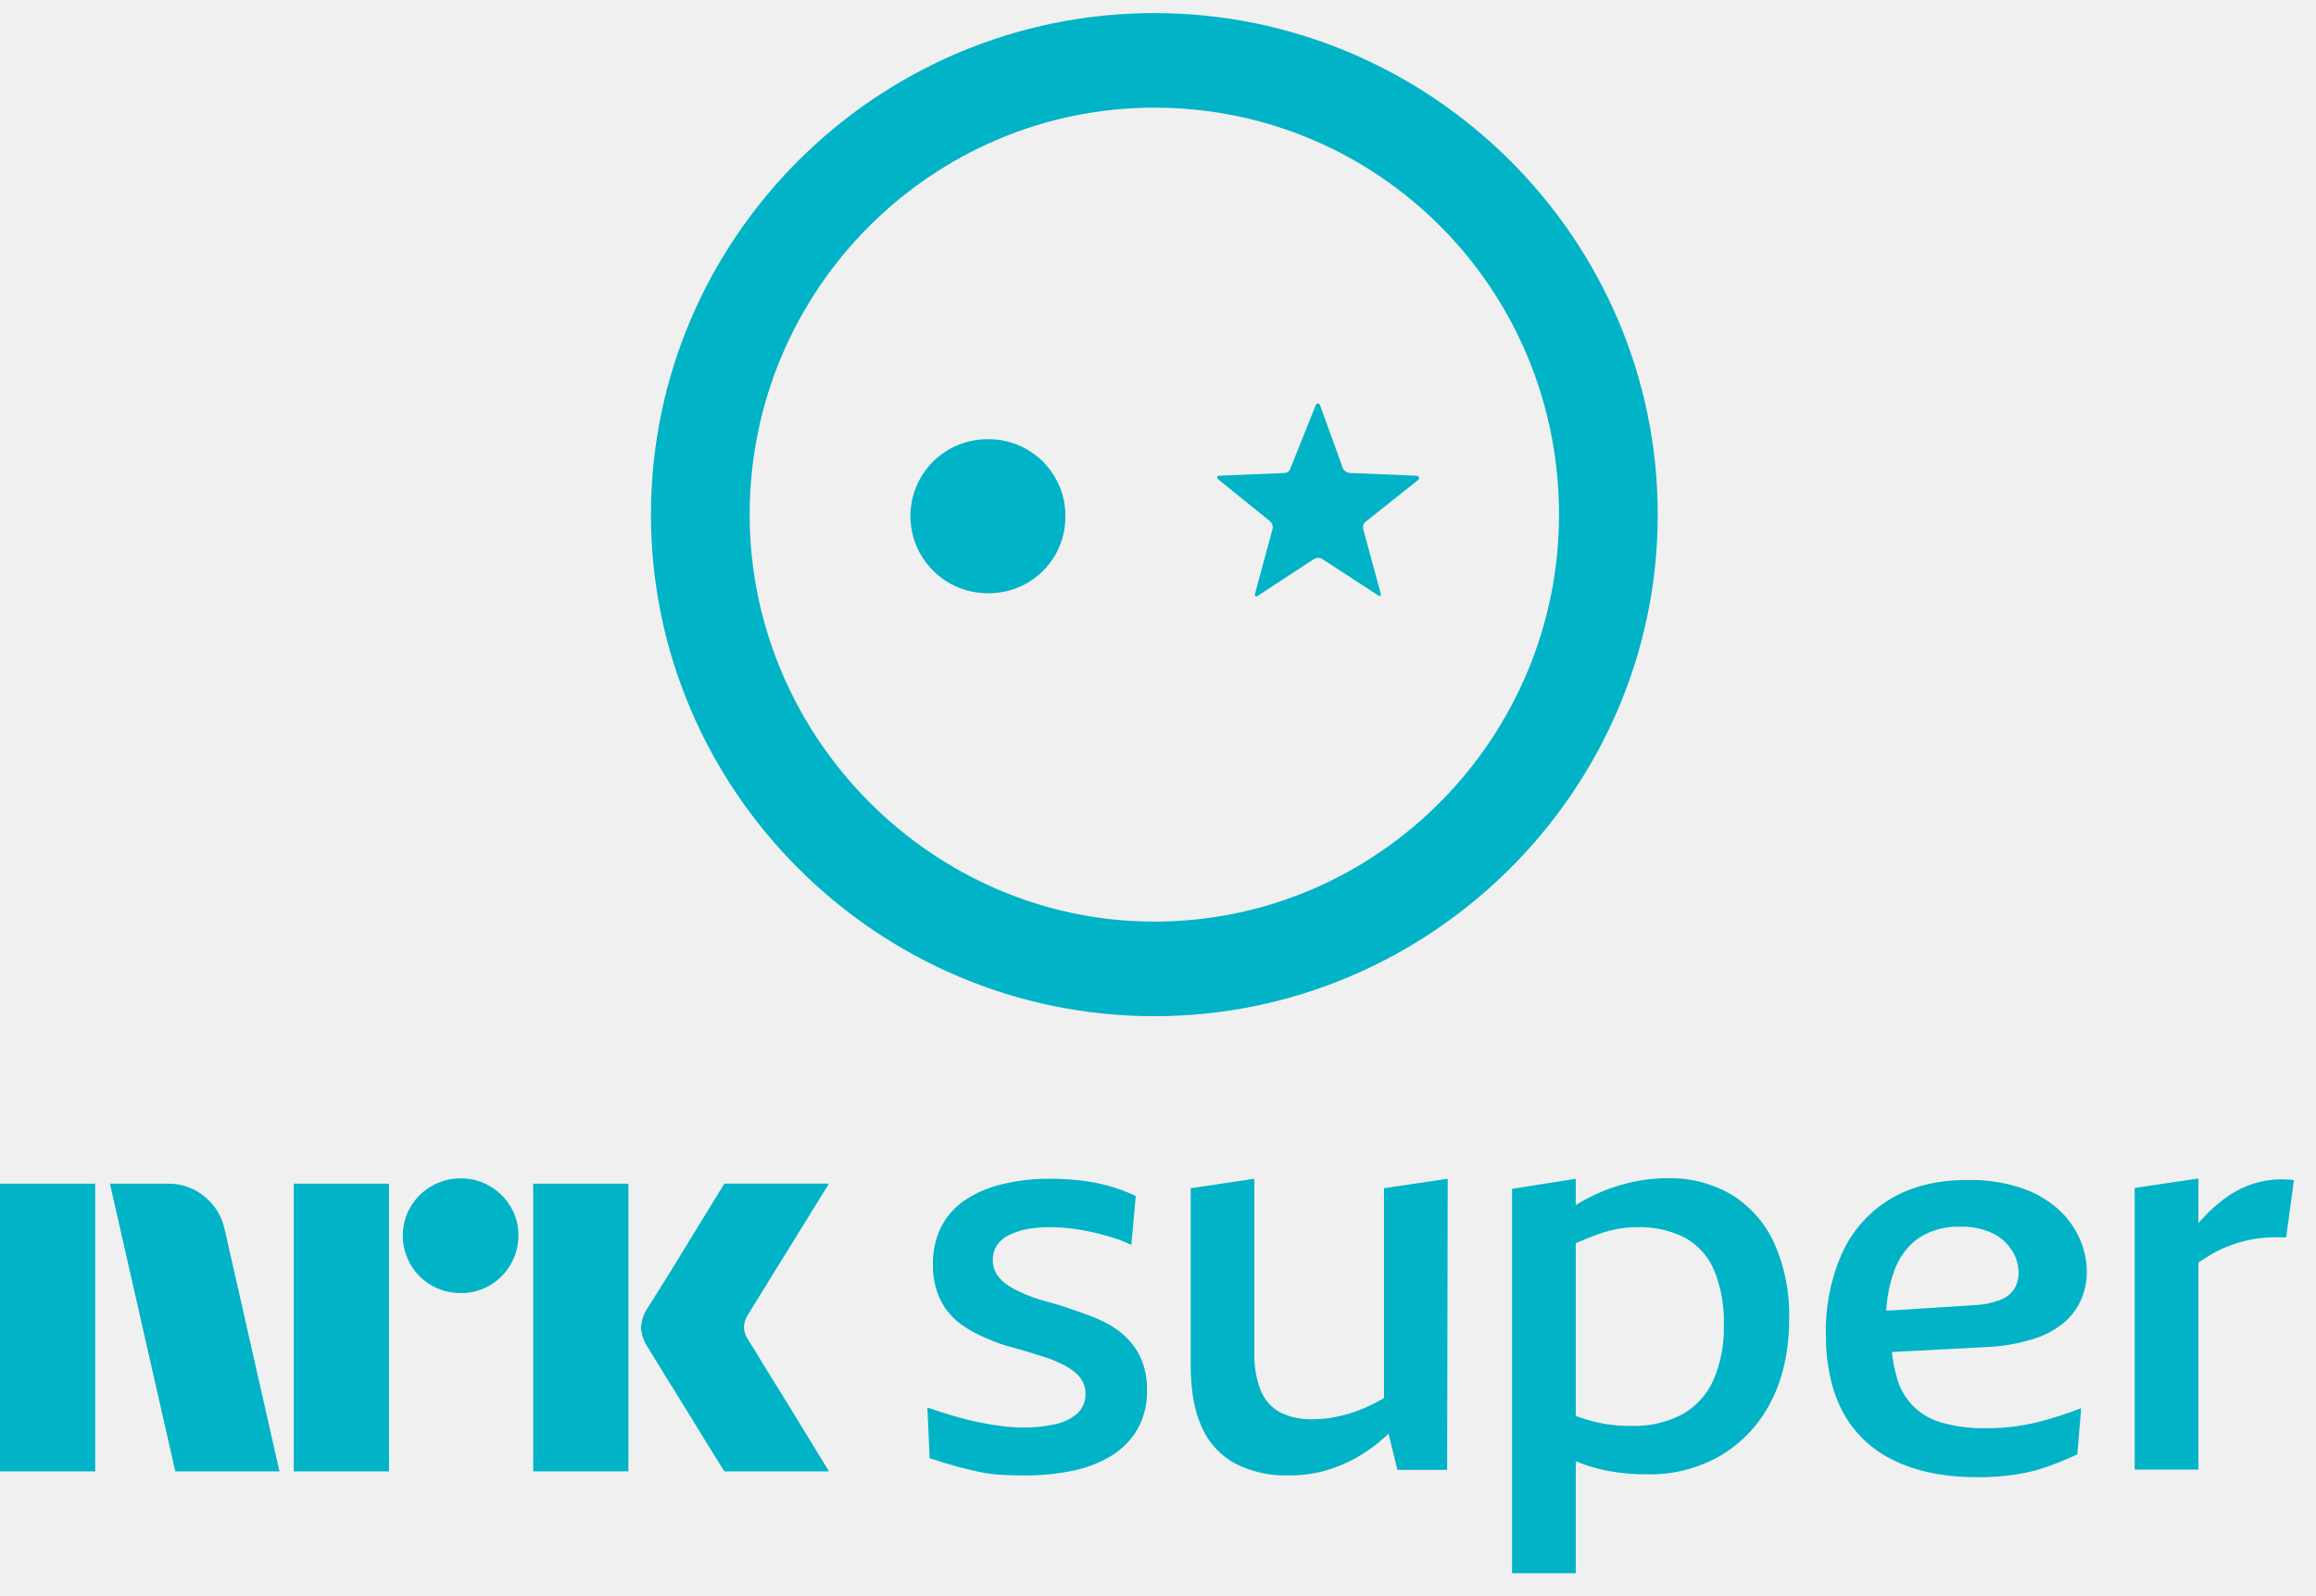
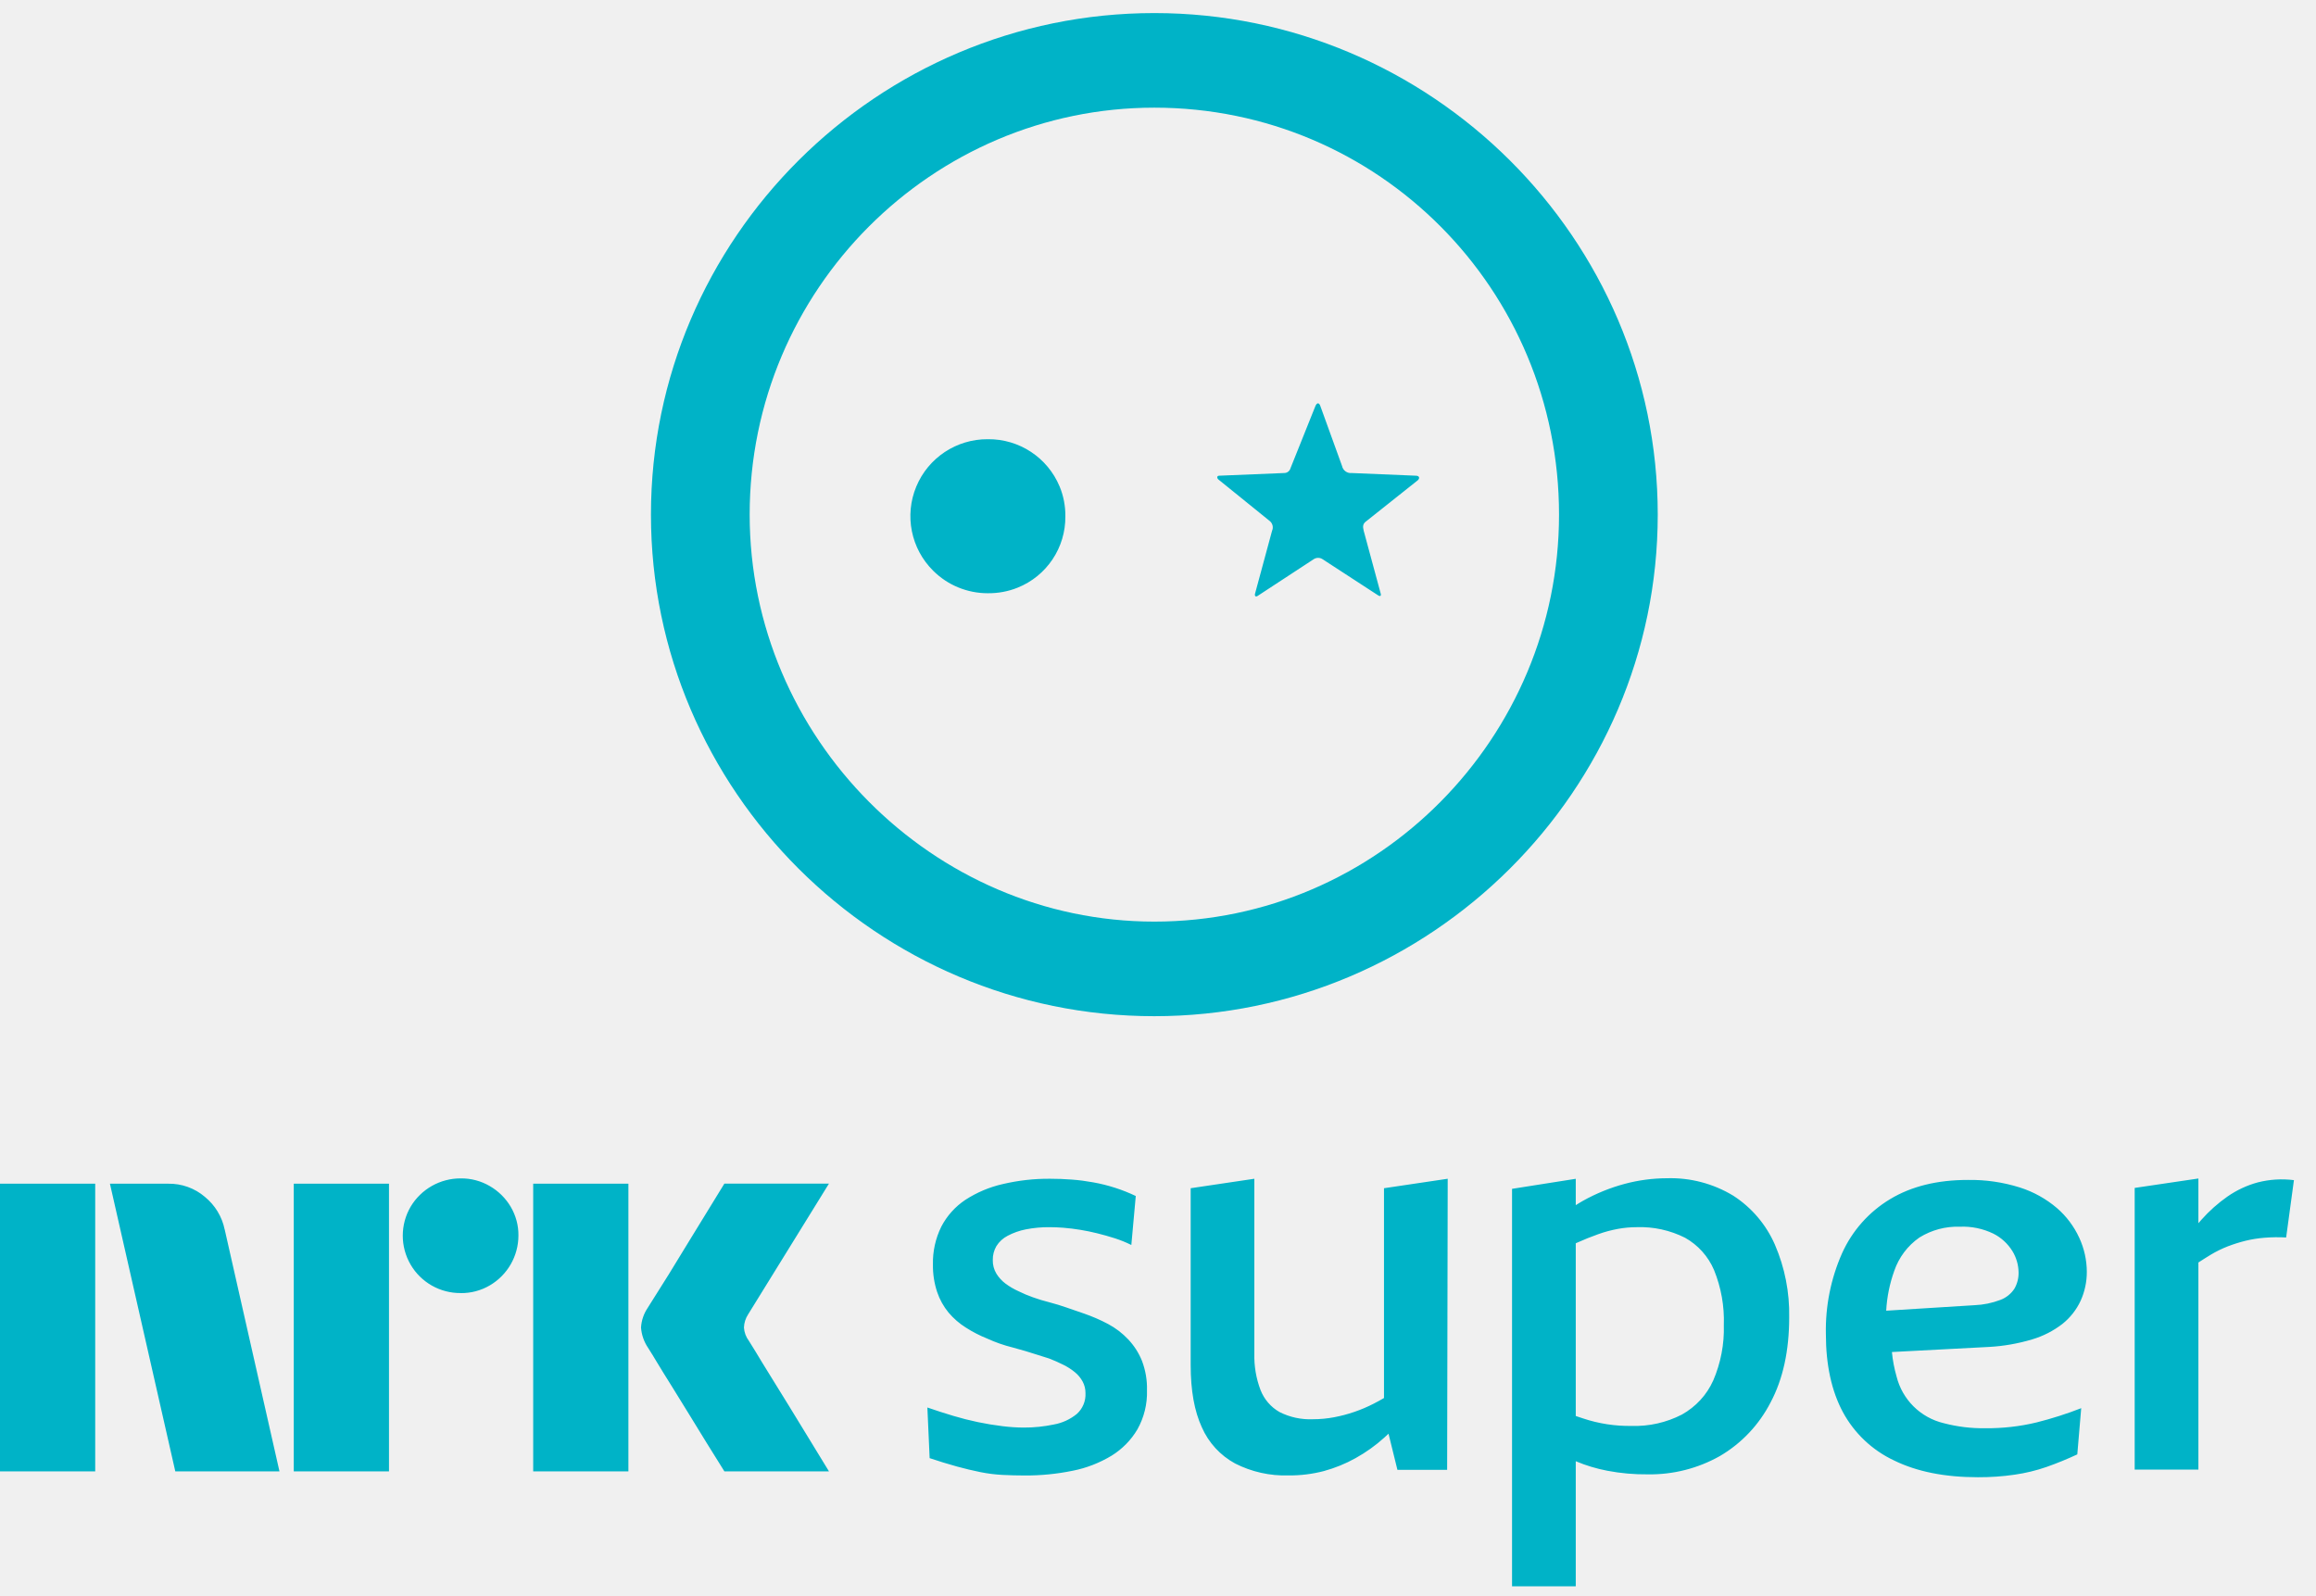
- <svg xmlns="http://www.w3.org/2000/svg" viewBox="0 0 45 31">
-   <g clip-path="url(#a)">
-     <g fill="#00B3C7" clip-path="url(#b)">
-       <path d="M22.188 26.443c.07.183.103.378.098.574.008.264-.056.526-.185.757-.123.21-.297.386-.504.514-.233.14-.488.24-.755.292-.307.063-.62.094-.934.092-.145 0-.288-.004-.429-.011a2.977 2.977 0 0 1-.429-.054 6.941 6.941 0 0 1-.456-.109 10.014 10.014 0 0 1-.531-.163l-.044-.984c.167.058.335.112.505.163a5.735 5.735 0 0 0 .956.2c.134.017.27.026.406.027.2.001.398-.019.592-.06a.98.98 0 0 0 .445-.205.51.51 0 0 0 .168-.405.467.467 0 0 0-.054-.222.61.61 0 0 0-.152-.184 1.171 1.171 0 0 0-.228-.146 3.08 3.08 0 0 0-.272-.12 8.66 8.66 0 0 1-.222-.07c-.076-.024-.156-.05-.24-.075a6.712 6.712 0 0 0-.249-.07 2.815 2.815 0 0 1-.494-.173 2.447 2.447 0 0 1-.412-.212 1.443 1.443 0 0 1-.337-.292 1.255 1.255 0 0 1-.222-.4 1.612 1.612 0 0 1-.082-.535c-.006-.255.05-.507.163-.736a1.4 1.4 0 0 1 .467-.52c.222-.144.469-.249.728-.307.302-.071.612-.106.922-.103.137 0 .277.005.418.016.14.01.28.029.418.054a3.261 3.261 0 0 1 .825.265l-.086.952a2.285 2.285 0 0 0-.32-.13 5.266 5.266 0 0 0-.343-.097 4.13 4.13 0 0 0-.657-.108 3.59 3.59 0 0 0-.266-.011 2.301 2.301 0 0 0-.467.043 1.282 1.282 0 0 0-.352.125.56.56 0 0 0-.217.2.518.518 0 0 0-.07.27.49.49 0 0 0 .07.265.703.703 0 0 0 .179.195c.077.057.161.106.25.146.091.045.185.085.282.119.1.036.208.069.32.097.112.03.225.063.337.103.112.04.222.078.33.114.163.056.321.124.473.205.146.078.277.178.39.298.114.121.205.262.267.416Zm4.703-3.353 1.238-.184-.011 5.657h-.966l-.173-.703c-.027.026-.054.052-.082.076-.17.154-.358.288-.56.4-.193.108-.399.191-.613.25a2.637 2.637 0 0 1-.689.085c-.36.011-.716-.069-1.037-.232a1.473 1.473 0 0 1-.646-.703c-.145-.314-.217-.716-.217-1.206v-3.44l1.237-.184v3.397c-.006.241.034.482.12.708.07.18.2.332.369.428.201.102.426.15.651.14a2.2 2.2 0 0 0 .407-.038 2.832 2.832 0 0 0 .771-.264c.066-.034.133-.07.201-.11V23.09Zm6.788.146a2.347 2.347 0 0 0-1.292-.34 3.212 3.212 0 0 0-.815.108 3.547 3.547 0 0 0-.814.33c-.047.026-.094.056-.141.085v-.512l-1.238.195v7.723h1.238v-2.43c.197.083.403.145.613.185.26.05.523.073.787.07.491.008.974-.115 1.401-.356.42-.246.76-.607.983-1.039.242-.454.363-1.006.363-1.655a3.393 3.393 0 0 0-.277-1.412 2.162 2.162 0 0 0-.808-.952Zm-.392 3.592c-.125.28-.339.51-.607.66a1.997 1.997 0 0 1-.977.221 2.837 2.837 0 0 1-.945-.146 7.15 7.15 0 0 1-.141-.047V24.16l.01-.005c.153-.069.296-.126.43-.173.125-.045.254-.079.385-.103.118-.021.238-.032.358-.032.326-.012.649.059.94.205.252.141.451.362.564.628.138.34.203.704.19 1.07.011.37-.06.737-.206 1.077Zm6.196-.8c.214-.063.415-.166.592-.303.15-.12.271-.274.352-.449.08-.177.121-.369.12-.563a1.588 1.588 0 0 0-.147-.66 1.704 1.704 0 0 0-.434-.578 2.08 2.08 0 0 0-.722-.4 3.18 3.18 0 0 0-1.01-.146c-.593 0-1.096.124-1.509.373a2.355 2.355 0 0 0-.933 1.05 3.692 3.692 0 0 0-.315 1.573c0 .599.11 1.104.33 1.515.222.411.57.741.994.94.442.217.985.326 1.629.326.24.001.48-.015.717-.05.21-.03.417-.08.618-.15a6.58 6.58 0 0 0 .597-.244l.076-.898c-.281.11-.57.202-.863.276-.329.08-.666.117-1.004.114a3 3 0 0 1-.803-.098 1.24 1.24 0 0 1-.918-.909 2.607 2.607 0 0 1-.09-.474l1.887-.099c.284-.015.564-.065.836-.146Zm-2.834-.558c.014-.264.067-.524.156-.773.09-.262.26-.49.489-.649.235-.146.51-.22.787-.21.225-.01.449.037.651.135.153.077.28.195.37.34a.815.815 0 0 1 .119.412.608.608 0 0 1-.082.319.562.562 0 0 1-.271.216 1.597 1.597 0 0 1-.505.103l-1.714.107Zm7.922-2.537-.151 1.114a3.136 3.136 0 0 0-.419.005c-.126.01-.251.03-.374.06-.116.029-.23.065-.342.108a2.194 2.194 0 0 0-.33.162c-.08.048-.16.1-.24.151v4.025h-1.238v-5.474l1.238-.183v.869l.06-.069c.15-.169.32-.32.504-.449.18-.125.38-.219.592-.276.229-.058.466-.073.7-.043ZM0 28.592v-5.59h1.85v5.59H0Zm4.366-4.7 1.064 4.7H3.406l-1.27-5.59H3.27c.26-.004.513.087.71.255.198.162.334.385.385.634Zm1.342 4.7v-5.59h1.85v5.59h-1.85Zm3.246-3.465a1.115 1.115 0 0 1-.976-1.677 1.128 1.128 0 0 1 .976-.551c.199-.002.393.05.564.15.167.097.307.235.405.401.1.17.153.363.15.56a1.123 1.123 0 0 1-.556.968c-.17.1-.365.152-.563.15Zm1.406 3.465v-5.59h1.85v5.59h-1.85Zm4.191-2.536c.005.006.045.07.12.193.073.123.17.281.289.473a148.408 148.408 0 0 1 .75 1.22c.116.192.249.408.397.65h-2.032l-.346-.555a49.776 49.776 0 0 1-.329-.536 49.138 49.138 0 0 0-.345-.559c-.114-.181-.212-.34-.294-.476a8.542 8.542 0 0 0-.17-.276.81.81 0 0 1-.136-.393.761.761 0 0 1 .127-.378A61.051 61.051 0 0 0 13.4 24.1 234.993 234.993 0 0 1 14.075 23h2.032l-1.572 2.543a.499.499 0 0 0-.08.253.476.476 0 0 0 .096.26Z" />
-       <path fill-rule="evenodd" d="M22.429.254c-5.386 0-9.781 4.38-9.781 9.746 0 5.357 4.395 9.747 9.78 9.747 5.376 0 9.782-4.39 9.782-9.747 0-5.366-4.406-9.746-9.781-9.746ZM14.566 10c0 4.327 3.552 7.909 7.863 7.909 4.353 0 7.863-3.582 7.863-7.909 0-4.38-3.51-7.908-7.863-7.908-4.311 0-7.863 3.529-7.863 7.908Zm6.134.032a1.478 1.478 0 0 1-.928 1.388c-.184.074-.38.11-.58.108-.398 0-.78-.157-1.061-.438a1.494 1.494 0 0 1 1.062-2.555 1.492 1.492 0 0 1 1.396.92c.076.183.113.38.111.577Zm6.84-.693-.99.787c-.074.052-.074.105-.053.189l.327 1.208c.021.063-.01.073-.053.042l-1.065-.693a.157.157 0 0 0-.189 0l-1.075.704c-.042.031-.074.01-.053-.053l.327-1.208a.16.16 0 0 0-.043-.189l-1-.809c-.032-.03-.032-.073.02-.073l1.255-.052a.127.127 0 0 0 .127-.095l.484-1.208c.032-.073.074-.063.095 0l.422 1.166a.174.174 0 0 0 .19.137l1.243.052c.074 0 .084.053.032.095Z" clip-rule="evenodd" />
-     </g>
-   </g>
-   <defs>
-     <clipPath id="a">
-       <path fill="#fff" d="M0 0h45v31H0z" />
-     </clipPath>
-     <clipPath id="b">
-       <path fill="#fff" d="M0 0h44.571v30.571H0z" />
-     </clipPath>
-   </defs>
+ <svg xmlns="http://www.w3.org/2000/svg" viewBox="0 0 45 31" fill="#00B3C7">
+   <path d="M22.188 26.443c.07.183.103.378.098.574.008.264-.056.526-.185.757-.123.21-.297.386-.504.514-.233.14-.488.24-.755.292-.307.063-.62.094-.934.092-.145 0-.288-.004-.429-.011a2.977 2.977 0 0 1-.429-.054 6.941 6.941 0 0 1-.456-.109 10.014 10.014 0 0 1-.531-.163l-.044-.984c.167.058.335.112.505.163a5.735 5.735 0 0 0 .956.2c.134.017.27.026.406.027.2.001.398-.019.592-.06a.98.98 0 0 0 .445-.205.51.51 0 0 0 .168-.405.467.467 0 0 0-.054-.222.61.61 0 0 0-.152-.184 1.171 1.171 0 0 0-.228-.146 3.08 3.08 0 0 0-.272-.12 8.66 8.66 0 0 1-.222-.07c-.076-.024-.156-.05-.24-.075a6.712 6.712 0 0 0-.249-.07 2.815 2.815 0 0 1-.494-.173 2.447 2.447 0 0 1-.412-.212 1.443 1.443 0 0 1-.337-.292 1.255 1.255 0 0 1-.222-.4 1.612 1.612 0 0 1-.082-.535c-.006-.255.05-.507.163-.736a1.4 1.4 0 0 1 .467-.52c.222-.144.469-.249.728-.307.302-.071.612-.106.922-.103.137 0 .277.005.418.016.14.01.28.029.418.054a3.261 3.261 0 0 1 .825.265l-.086.952a2.285 2.285 0 0 0-.32-.13 5.266 5.266 0 0 0-.343-.097 4.13 4.13 0 0 0-.657-.108 3.59 3.59 0 0 0-.266-.011 2.301 2.301 0 0 0-.467.043 1.282 1.282 0 0 0-.352.125.56.56 0 0 0-.217.2.518.518 0 0 0-.07.27.49.49 0 0 0 .07.265.703.703 0 0 0 .179.195c.077.057.161.106.25.146.091.045.185.085.282.119.1.036.208.069.32.097.112.03.225.063.337.103.112.04.222.078.33.114.163.056.321.124.473.205.146.078.277.178.39.298.114.121.205.262.267.416Zm4.703-3.353 1.238-.184-.011 5.657h-.966l-.173-.703c-.027.026-.054.052-.082.076-.17.154-.358.288-.56.4-.193.108-.399.191-.613.25a2.637 2.637 0 0 1-.689.085c-.36.011-.716-.069-1.037-.232a1.473 1.473 0 0 1-.646-.703c-.145-.314-.217-.716-.217-1.206v-3.44l1.237-.184v3.397c-.006.241.034.482.12.708.07.18.2.332.369.428.201.102.426.15.651.14a2.2 2.2 0 0 0 .407-.038 2.832 2.832 0 0 0 .771-.264c.066-.034.133-.07.201-.11V23.09Zm6.788.146a2.347 2.347 0 0 0-1.292-.34 3.212 3.212 0 0 0-.815.108 3.547 3.547 0 0 0-.814.33c-.047.026-.094.056-.141.085v-.512l-1.238.195v7.723h1.238v-2.43c.197.083.403.145.613.185.26.05.523.073.787.07.491.008.974-.115 1.401-.356.42-.246.76-.607.983-1.039.242-.454.363-1.006.363-1.655a3.393 3.393 0 0 0-.277-1.412 2.162 2.162 0 0 0-.808-.952Zm-.392 3.592c-.125.28-.339.51-.607.66a1.997 1.997 0 0 1-.977.221 2.837 2.837 0 0 1-.945-.146 7.15 7.15 0 0 1-.141-.047V24.16l.01-.005c.153-.069.296-.126.43-.173.125-.045.254-.079.385-.103.118-.021.238-.032.358-.032.326-.012.649.059.94.205.252.141.451.362.564.628.138.34.203.704.19 1.07.011.37-.06.737-.206 1.077Zm6.196-.8c.214-.063.415-.166.592-.303.15-.12.271-.274.352-.449.08-.177.121-.369.12-.563a1.588 1.588 0 0 0-.147-.66 1.704 1.704 0 0 0-.434-.578 2.08 2.08 0 0 0-.722-.4 3.18 3.18 0 0 0-1.01-.146c-.593 0-1.096.124-1.509.373a2.355 2.355 0 0 0-.933 1.05 3.692 3.692 0 0 0-.315 1.573c0 .599.11 1.104.33 1.515.222.411.57.741.994.94.442.217.985.326 1.629.326.24.001.48-.015.717-.05.21-.03.417-.08.618-.15a6.58 6.58 0 0 0 .597-.244l.076-.898c-.281.11-.57.202-.863.276-.329.08-.666.117-1.004.114a3 3 0 0 1-.803-.098 1.24 1.24 0 0 1-.918-.909 2.607 2.607 0 0 1-.09-.474l1.887-.099c.284-.015.564-.065.836-.146Zm-2.834-.558c.014-.264.067-.524.156-.773.09-.262.26-.49.489-.649.235-.146.51-.22.787-.21.225-.01.449.037.651.135.153.077.28.195.37.34a.815.815 0 0 1 .119.412.608.608 0 0 1-.082.319.562.562 0 0 1-.271.216 1.597 1.597 0 0 1-.505.103l-1.714.107Zm7.922-2.537-.151 1.114a3.136 3.136 0 0 0-.419.005c-.126.01-.251.03-.374.06-.116.029-.23.065-.342.108a2.194 2.194 0 0 0-.33.162c-.08.048-.16.1-.24.151v4.025h-1.238v-5.474l1.238-.183v.869l.06-.069c.15-.169.32-.32.504-.449.18-.125.38-.219.592-.276.229-.058.466-.073.7-.043ZM0 28.592v-5.59h1.85v5.59H0Zm4.366-4.7 1.064 4.7H3.406l-1.27-5.59H3.27c.26-.004.513.087.71.255.198.162.334.385.385.634Zm1.342 4.7v-5.59h1.85v5.59h-1.85Zm3.246-3.465a1.115 1.115 0 0 1-.976-1.677 1.128 1.128 0 0 1 .976-.551c.199-.002.393.05.564.15.167.097.307.235.405.401.1.17.153.363.15.56a1.123 1.123 0 0 1-.556.968c-.17.1-.365.152-.563.15Zm1.406 3.465v-5.59h1.85v5.59h-1.85Zm4.191-2.536c.005.006.045.07.12.193.073.123.17.281.289.473a148.408 148.408 0 0 1 .75 1.22c.116.192.249.408.397.65h-2.032l-.346-.555a49.776 49.776 0 0 1-.329-.536 49.138 49.138 0 0 0-.345-.559c-.114-.181-.212-.34-.294-.476a8.542 8.542 0 0 0-.17-.276.81.81 0 0 1-.136-.393.761.761 0 0 1 .127-.378A61.051 61.051 0 0 0 13.4 24.1 234.993 234.993 0 0 1 14.075 23h2.032l-1.572 2.543a.499.499 0 0 0-.08.253.476.476 0 0 0 .096.26Z" />
+   <path fill-rule="evenodd" d="M22.429.254c-5.386 0-9.781 4.38-9.781 9.746 0 5.357 4.395 9.747 9.78 9.747 5.376 0 9.782-4.39 9.782-9.747 0-5.366-4.406-9.746-9.781-9.746ZM14.566 10c0 4.327 3.552 7.909 7.863 7.909 4.353 0 7.863-3.582 7.863-7.909 0-4.38-3.51-7.908-7.863-7.908-4.311 0-7.863 3.529-7.863 7.908Zm6.134.032a1.478 1.478 0 0 1-.928 1.388c-.184.074-.38.11-.58.108-.398 0-.78-.157-1.061-.438a1.494 1.494 0 0 1 1.062-2.555 1.492 1.492 0 0 1 1.396.92c.076.183.113.38.111.577Zm6.84-.693-.99.787c-.074.052-.074.105-.053.189l.327 1.208c.021.063-.01.073-.053.042l-1.065-.693a.157.157 0 0 0-.189 0l-1.075.704c-.042.031-.074.01-.053-.053l.327-1.208a.16.16 0 0 0-.043-.189l-1-.809c-.032-.03-.032-.073.02-.073l1.255-.052a.127.127 0 0 0 .127-.095l.484-1.208c.032-.073.074-.063.095 0l.422 1.166a.174.174 0 0 0 .19.137l1.243.052c.074 0 .084.053.032.095Z" />
</svg>
